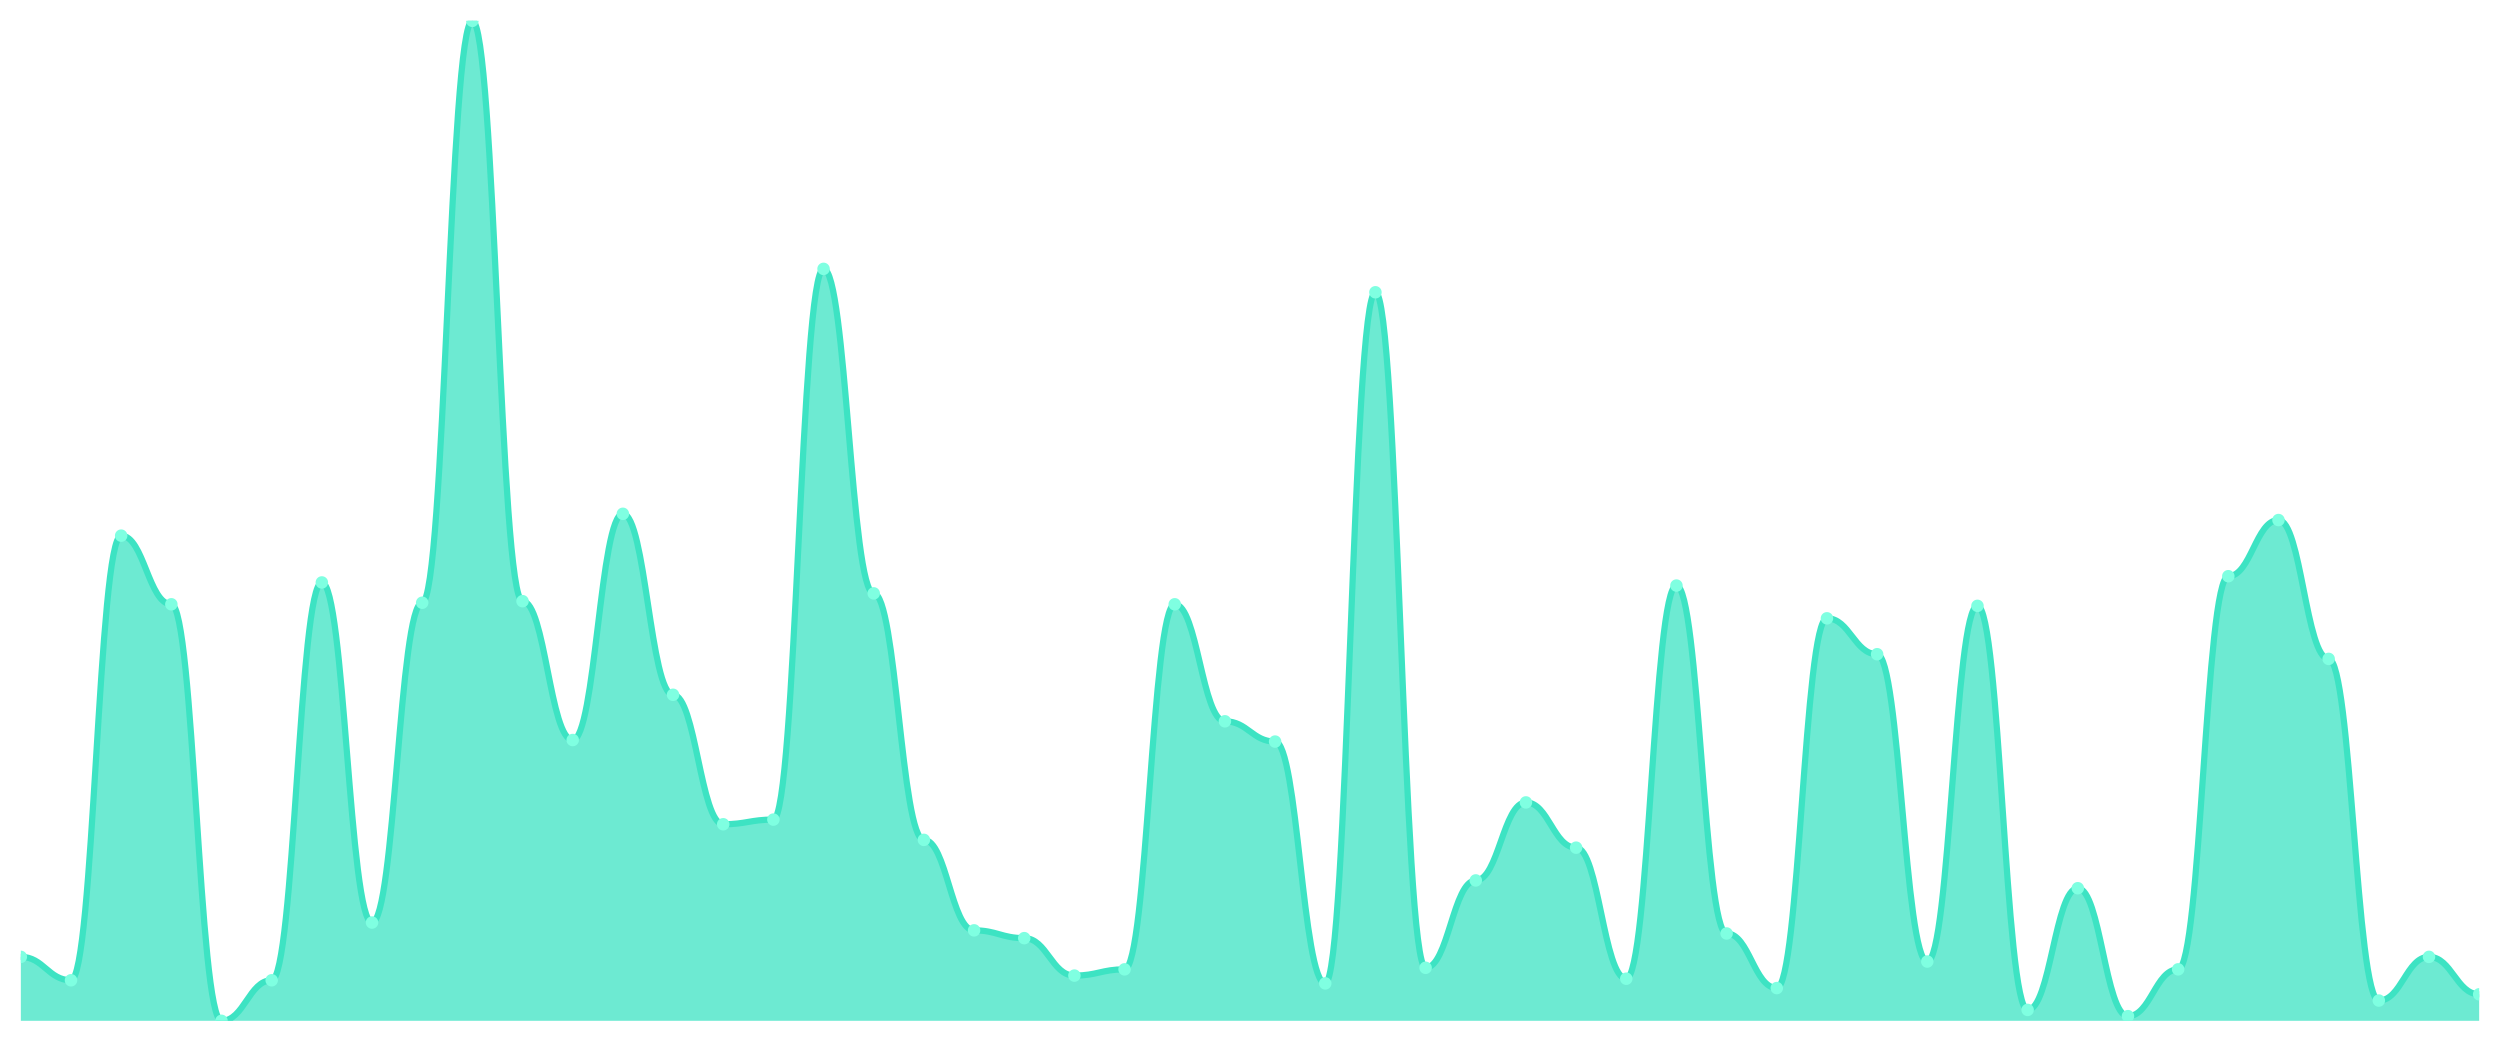
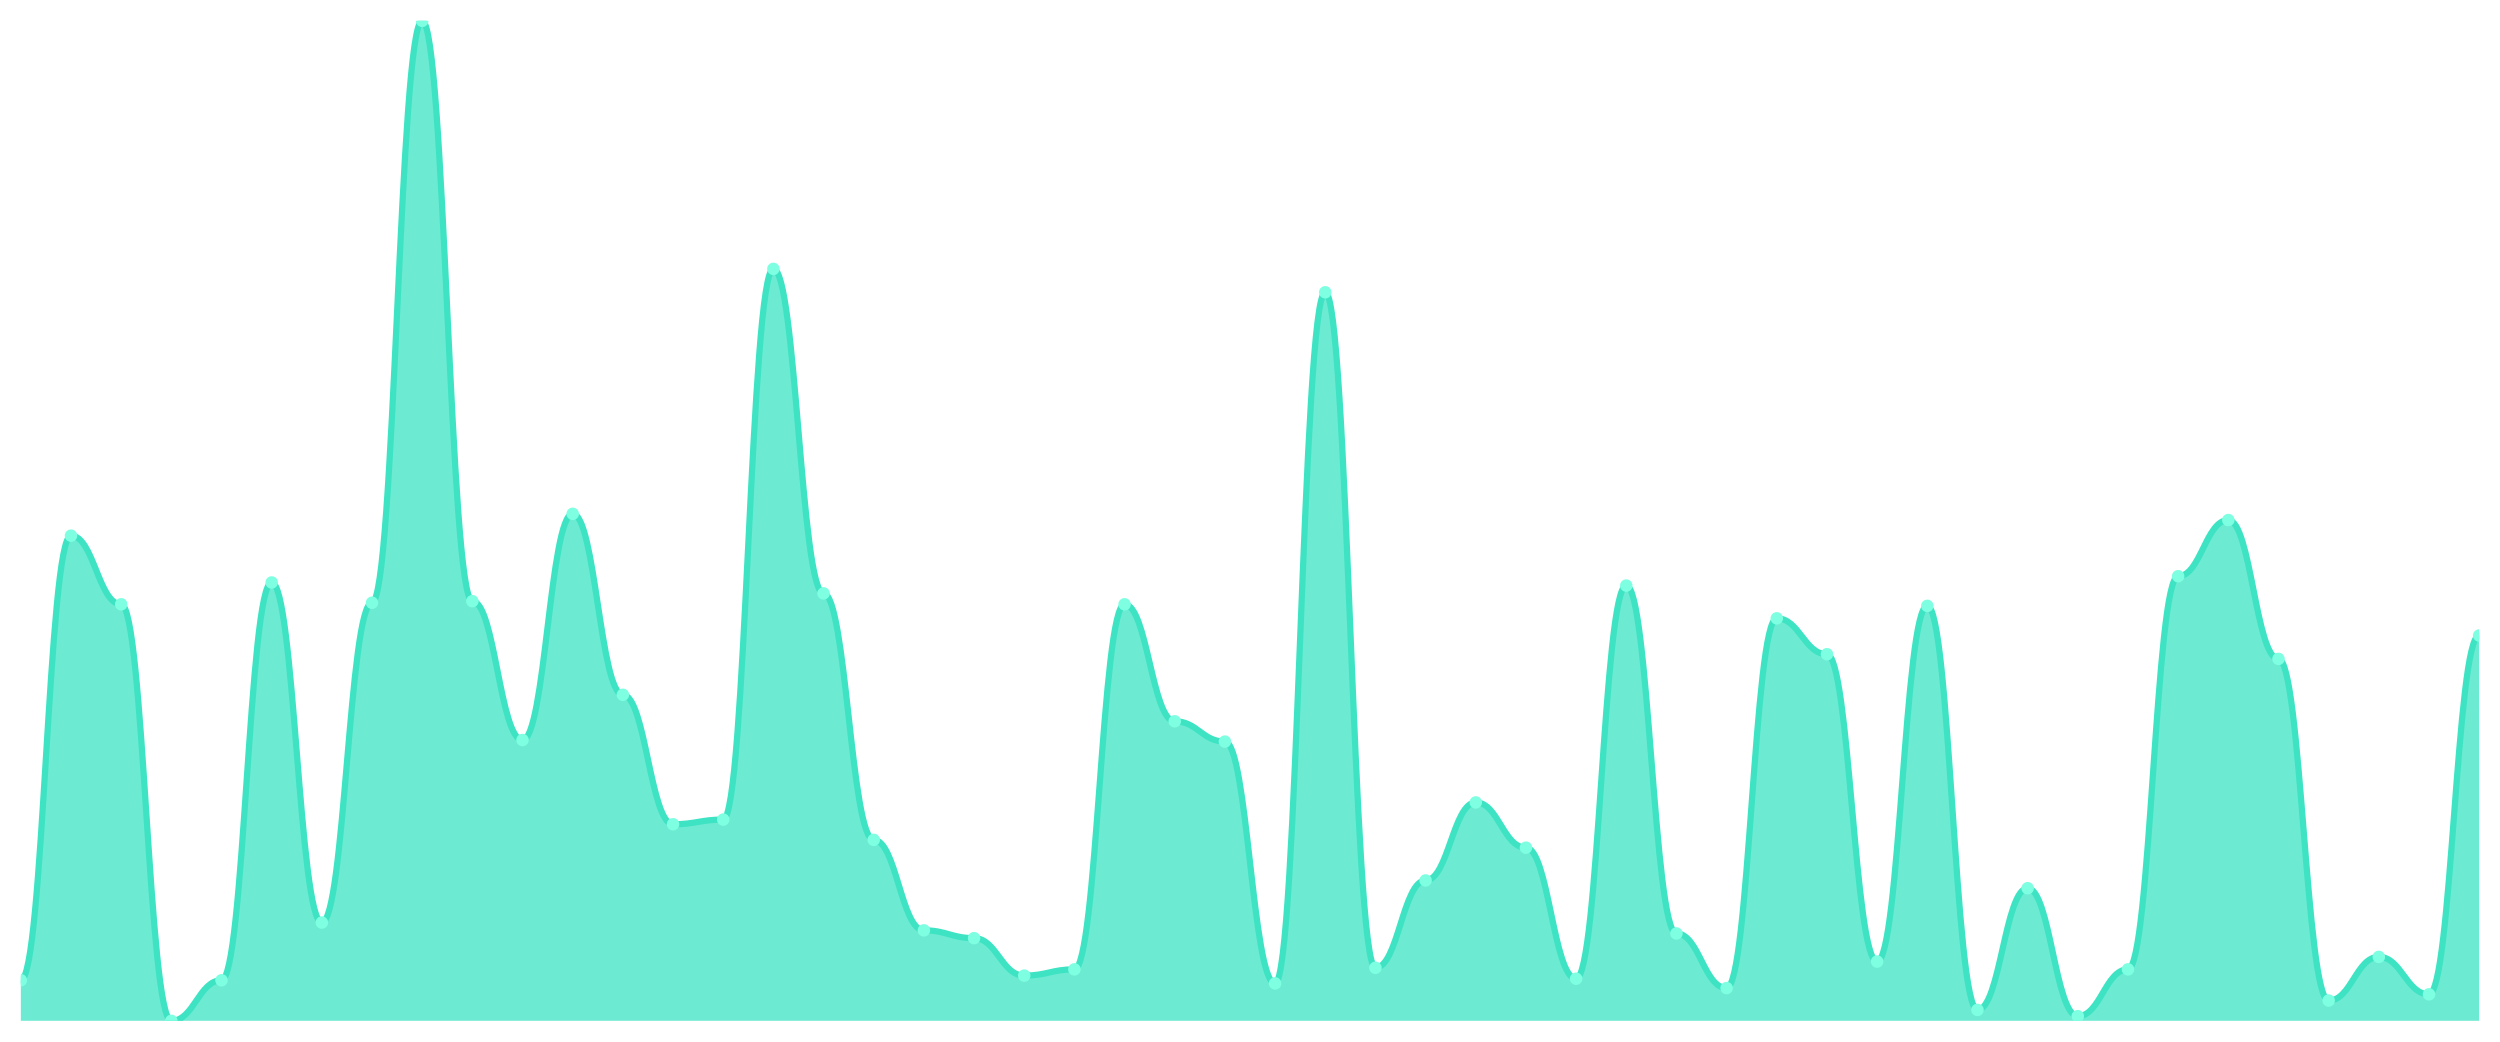
<svg xmlns="http://www.w3.org/2000/svg" viewBox="0 0 1200 500" width="1200" height="500">
  <defs>
    <clipPath id="c">
      <rect x="10" y="10" width="1180" height="480" />
    </clipPath>
  </defs>
  <rect width="1200" height="500" fill="none" />
  <g clip-path="url(#c)">
-     <path d="M 10,490 L 10,459.298 C 20.837,459.298 23.245,470.53 34.082,470.53 C 44.918,470.53 47.327,257.114 58.163,257.114 C 69,257.114 71.408,290.062 82.245,290.062 C 93.082,290.062 95.49,490 106.327,490 C 117.163,490 119.571,470.53 130.408,470.53 C 141.245,470.53 143.653,279.579 154.49,279.579 C 165.327,279.579 167.735,442.824 178.571,442.824 C 189.408,442.824 191.816,289.314 202.653,289.314 C 213.49,289.314 215.898,10 226.735,10 C 237.571,10 239.98,288.565 250.816,288.565 C 261.653,288.565 264.061,355.211 274.898,355.211 C 285.735,355.211 288.143,246.63 298.98,246.63 C 309.816,246.63 312.224,333.495 323.061,333.495 C 333.898,333.495 336.306,395.647 347.143,395.647 C 357.98,395.647 360.388,393.401 371.224,393.401 C 382.061,393.401 384.469,129.064 395.306,129.064 C 406.143,129.064 408.551,284.821 419.388,284.821 C 430.224,284.821 432.633,403.136 443.469,403.136 C 454.306,403.136 456.714,446.568 467.551,446.568 C 478.388,446.568 480.796,450.312 491.633,450.312 C 502.469,450.312 504.878,468.284 515.714,468.284 C 526.551,468.284 528.959,465.289 539.796,465.289 C 550.633,465.289 553.041,290.062 563.878,290.062 C 574.714,290.062 577.122,346.225 587.959,346.225 C 598.796,346.225 601.204,355.959 612.041,355.959 C 622.878,355.959 625.286,472.028 636.122,472.028 C 646.959,472.028 649.367,140.296 660.204,140.296 C 671.041,140.296 673.449,464.54 684.286,464.54 C 695.122,464.54 697.531,422.605 708.367,422.605 C 719.204,422.605 721.612,385.164 732.449,385.164 C 743.286,385.164 745.694,406.88 756.531,406.88 C 767.367,406.88 769.776,469.782 780.612,469.782 C 791.449,469.782 793.857,281.076 804.694,281.076 C 815.531,281.076 817.939,448.066 828.776,448.066 C 839.612,448.066 842.02,474.275 852.857,474.275 C 863.694,474.275 866.102,296.802 876.939,296.802 C 887.776,296.802 890.184,314.025 901.02,314.025 C 911.857,314.025 914.265,461.544 925.102,461.544 C 935.939,461.544 938.347,290.811 949.184,290.811 C 960.02,290.811 962.429,484.758 973.265,484.758 C 984.102,484.758 986.51,426.349 997.347,426.349 C 1008.184,426.349 1010.592,487.754 1021.429,487.754 C 1032.265,487.754 1034.673,465.289 1045.51,465.289 C 1056.347,465.289 1058.755,276.583 1069.592,276.583 C 1080.429,276.583 1082.837,249.626 1093.673,249.626 C 1104.51,249.626 1106.918,316.271 1117.755,316.271 C 1128.592,316.271 1131,480.265 1141.837,480.265 C 1152.673,480.265 1155.082,459.298 1165.918,459.298 C 1176.755,459.298 1179.163,477.27 1190,477.27 L 1190,490 Z" fill="rgba(61,227,195,0.75)" />
-     <path d="M 10,459.298 C 20.837,459.298 23.245,470.53 34.082,470.53 C 44.918,470.53 47.327,257.114 58.163,257.114 C 69,257.114 71.408,290.062 82.245,290.062 C 93.082,290.062 95.49,490 106.327,490 C 117.163,490 119.571,470.53 130.408,470.53 C 141.245,470.53 143.653,279.579 154.49,279.579 C 165.327,279.579 167.735,442.824 178.571,442.824 C 189.408,442.824 191.816,289.314 202.653,289.314 C 213.49,289.314 215.898,10 226.735,10 C 237.571,10 239.98,288.565 250.816,288.565 C 261.653,288.565 264.061,355.211 274.898,355.211 C 285.735,355.211 288.143,246.63 298.98,246.63 C 309.816,246.63 312.224,333.495 323.061,333.495 C 333.898,333.495 336.306,395.647 347.143,395.647 C 357.98,395.647 360.388,393.401 371.224,393.401 C 382.061,393.401 384.469,129.064 395.306,129.064 C 406.143,129.064 408.551,284.821 419.388,284.821 C 430.224,284.821 432.633,403.136 443.469,403.136 C 454.306,403.136 456.714,446.568 467.551,446.568 C 478.388,446.568 480.796,450.312 491.633,450.312 C 502.469,450.312 504.878,468.284 515.714,468.284 C 526.551,468.284 528.959,465.289 539.796,465.289 C 550.633,465.289 553.041,290.062 563.878,290.062 C 574.714,290.062 577.122,346.225 587.959,346.225 C 598.796,346.225 601.204,355.959 612.041,355.959 C 622.878,355.959 625.286,472.028 636.122,472.028 C 646.959,472.028 649.367,140.296 660.204,140.296 C 671.041,140.296 673.449,464.54 684.286,464.54 C 695.122,464.54 697.531,422.605 708.367,422.605 C 719.204,422.605 721.612,385.164 732.449,385.164 C 743.286,385.164 745.694,406.88 756.531,406.88 C 767.367,406.88 769.776,469.782 780.612,469.782 C 791.449,469.782 793.857,281.076 804.694,281.076 C 815.531,281.076 817.939,448.066 828.776,448.066 C 839.612,448.066 842.02,474.275 852.857,474.275 C 863.694,474.275 866.102,296.802 876.939,296.802 C 887.776,296.802 890.184,314.025 901.02,314.025 C 911.857,314.025 914.265,461.544 925.102,461.544 C 935.939,461.544 938.347,290.811 949.184,290.811 C 960.02,290.811 962.429,484.758 973.265,484.758 C 984.102,484.758 986.51,426.349 997.347,426.349 C 1008.184,426.349 1010.592,487.754 1021.429,487.754 C 1032.265,487.754 1034.673,465.289 1045.51,465.289 C 1056.347,465.289 1058.755,276.583 1069.592,276.583 C 1080.429,276.583 1082.837,249.626 1093.673,249.626 C 1104.51,249.626 1106.918,316.271 1117.755,316.271 C 1128.592,316.271 1131,480.265 1141.837,480.265 C 1152.673,480.265 1155.082,459.298 1165.918,459.298 C 1176.755,459.298 1179.163,477.27 1190,477.27" fill="none" stroke="#3de3c3" stroke-width="3" stroke-linecap="round" stroke-linejoin="round" />
-     <circle cx="10" cy="459.298" r="3" fill="#7fffe1" />
-     <circle cx="34.082" cy="470.53" r="3" fill="#7fffe1" />
-     <circle cx="58.163" cy="257.114" r="3" fill="#7fffe1" />
-     <circle cx="82.245" cy="290.062" r="3" fill="#7fffe1" />
-     <circle cx="106.327" cy="490" r="3" fill="#7fffe1" />
-     <circle cx="130.408" cy="470.53" r="3" fill="#7fffe1" />
-     <circle cx="154.49" cy="279.579" r="3" fill="#7fffe1" />
-     <circle cx="178.571" cy="442.824" r="3" fill="#7fffe1" />
-     <circle cx="202.653" cy="289.314" r="3" fill="#7fffe1" />
-     <circle cx="226.735" cy="10" r="3" fill="#7fffe1" />
-     <circle cx="250.816" cy="288.565" r="3" fill="#7fffe1" />
-     <circle cx="274.898" cy="355.211" r="3" fill="#7fffe1" />
-     <circle cx="298.98" cy="246.63" r="3" fill="#7fffe1" />
-     <circle cx="323.061" cy="333.495" r="3" fill="#7fffe1" />
-     <circle cx="347.143" cy="395.647" r="3" fill="#7fffe1" />
-     <circle cx="371.224" cy="393.401" r="3" fill="#7fffe1" />
-     <circle cx="395.306" cy="129.064" r="3" fill="#7fffe1" />
-     <circle cx="419.388" cy="284.821" r="3" fill="#7fffe1" />
-     <circle cx="443.469" cy="403.136" r="3" fill="#7fffe1" />
-     <circle cx="467.551" cy="446.568" r="3" fill="#7fffe1" />
-     <circle cx="491.633" cy="450.312" r="3" fill="#7fffe1" />
-     <circle cx="515.714" cy="468.284" r="3" fill="#7fffe1" />
-     <circle cx="539.796" cy="465.289" r="3" fill="#7fffe1" />
-     <circle cx="563.878" cy="290.062" r="3" fill="#7fffe1" />
-     <circle cx="587.959" cy="346.225" r="3" fill="#7fffe1" />
-     <circle cx="612.041" cy="355.959" r="3" fill="#7fffe1" />
-     <circle cx="636.122" cy="472.028" r="3" fill="#7fffe1" />
-     <circle cx="660.204" cy="140.296" r="3" fill="#7fffe1" />
-     <circle cx="684.286" cy="464.54" r="3" fill="#7fffe1" />
-     <circle cx="708.367" cy="422.605" r="3" fill="#7fffe1" />
-     <circle cx="732.449" cy="385.164" r="3" fill="#7fffe1" />
-     <circle cx="756.531" cy="406.88" r="3" fill="#7fffe1" />
-     <circle cx="780.612" cy="469.782" r="3" fill="#7fffe1" />
-     <circle cx="804.694" cy="281.076" r="3" fill="#7fffe1" />
-     <circle cx="828.776" cy="448.066" r="3" fill="#7fffe1" />
-     <circle cx="852.857" cy="474.275" r="3" fill="#7fffe1" />
-     <circle cx="876.939" cy="296.802" r="3" fill="#7fffe1" />
-     <circle cx="901.02" cy="314.025" r="3" fill="#7fffe1" />
-     <circle cx="925.102" cy="461.544" r="3" fill="#7fffe1" />
-     <circle cx="949.184" cy="290.811" r="3" fill="#7fffe1" />
-     <circle cx="973.265" cy="484.758" r="3" fill="#7fffe1" />
-     <circle cx="997.347" cy="426.349" r="3" fill="#7fffe1" />
-     <circle cx="1021.429" cy="487.754" r="3" fill="#7fffe1" />
-     <circle cx="1045.51" cy="465.289" r="3" fill="#7fffe1" />
-     <circle cx="1069.592" cy="276.583" r="3" fill="#7fffe1" />
-     <circle cx="1093.673" cy="249.626" r="3" fill="#7fffe1" />
-     <circle cx="1117.755" cy="316.271" r="3" fill="#7fffe1" />
-     <circle cx="1141.837" cy="480.265" r="3" fill="#7fffe1" />
-     <circle cx="1165.918" cy="459.298" r="3" fill="#7fffe1" />
-     <circle cx="1190" cy="477.27" r="3" fill="#7fffe1" />
+     <path d="M 10,490 L 10,470.53 C 20.837,470.53 23.245,257.114 34.082,257.114 C 44.918,257.114 47.327,290.062 58.163,290.062 C 69,290.062 71.408,490 82.245,490 C 93.082,490 95.49,470.53 106.327,470.53 C 117.163,470.53 119.571,279.579 130.408,279.579 C 141.245,279.579 143.653,442.824 154.49,442.824 C 165.327,442.824 167.735,289.314 178.571,289.314 C 189.408,289.314 191.816,10 202.653,10 C 213.49,10 215.898,288.565 226.735,288.565 C 237.571,288.565 239.98,355.211 250.816,355.211 C 261.653,355.211 264.061,246.63 274.898,246.63 C 285.735,246.63 288.143,333.495 298.98,333.495 C 309.816,333.495 312.224,395.647 323.061,395.647 C 333.898,395.647 336.306,393.401 347.143,393.401 C 357.98,393.401 360.388,129.064 371.224,129.064 C 382.061,129.064 384.469,284.821 395.306,284.821 C 406.143,284.821 408.551,403.136 419.388,403.136 C 430.224,403.136 432.633,446.568 443.469,446.568 C 454.306,446.568 456.714,450.312 467.551,450.312 C 478.388,450.312 480.796,468.284 491.633,468.284 C 502.469,468.284 504.878,465.289 515.714,465.289 C 526.551,465.289 528.959,290.062 539.796,290.062 C 550.633,290.062 553.041,346.225 563.878,346.225 C 574.714,346.225 577.122,355.959 587.959,355.959 C 598.796,355.959 601.204,472.028 612.041,472.028 C 622.878,472.028 625.286,140.296 636.122,140.296 C 646.959,140.296 649.367,464.54 660.204,464.54 C 671.041,464.54 673.449,422.605 684.286,422.605 C 695.122,422.605 697.531,385.164 708.367,385.164 C 719.204,385.164 721.612,406.88 732.449,406.88 C 743.286,406.88 745.694,469.782 756.531,469.782 C 767.367,469.782 769.776,281.076 780.612,281.076 C 791.449,281.076 793.857,448.066 804.694,448.066 C 815.531,448.066 817.939,474.275 828.776,474.275 C 839.612,474.275 842.02,296.802 852.857,296.802 C 863.694,296.802 866.102,314.025 876.939,314.025 C 887.776,314.025 890.184,461.544 901.02,461.544 C 911.857,461.544 914.265,290.811 925.102,290.811 C 935.939,290.811 938.347,484.758 949.184,484.758 C 960.02,484.758 962.429,426.349 973.265,426.349 C 984.102,426.349 986.51,487.754 997.347,487.754 C 1008.184,487.754 1010.592,465.289 1021.429,465.289 C 1032.265,465.289 1034.673,276.583 1045.51,276.583 C 1056.347,276.583 1058.755,249.626 1069.592,249.626 C 1080.429,249.626 1082.837,316.271 1093.673,316.271 C 1104.51,316.271 1106.918,480.265 1117.755,480.265 C 1128.592,480.265 1131,459.298 1141.837,459.298 C 1152.673,459.298 1155.082,477.27 1165.918,477.27 C 1176.755,477.27 1179.163,305.039 1190,305.039 L 1190,490 Z" fill="rgba(61,227,195,0.75)" />
+     <path d="M 10,470.53 C 20.837,470.53 23.245,257.114 34.082,257.114 C 44.918,257.114 47.327,290.062 58.163,290.062 C 69,290.062 71.408,490 82.245,490 C 93.082,490 95.49,470.53 106.327,470.53 C 117.163,470.53 119.571,279.579 130.408,279.579 C 141.245,279.579 143.653,442.824 154.49,442.824 C 165.327,442.824 167.735,289.314 178.571,289.314 C 189.408,289.314 191.816,10 202.653,10 C 213.49,10 215.898,288.565 226.735,288.565 C 237.571,288.565 239.98,355.211 250.816,355.211 C 261.653,355.211 264.061,246.63 274.898,246.63 C 285.735,246.63 288.143,333.495 298.98,333.495 C 309.816,333.495 312.224,395.647 323.061,395.647 C 333.898,395.647 336.306,393.401 347.143,393.401 C 357.98,393.401 360.388,129.064 371.224,129.064 C 382.061,129.064 384.469,284.821 395.306,284.821 C 406.143,284.821 408.551,403.136 419.388,403.136 C 430.224,403.136 432.633,446.568 443.469,446.568 C 454.306,446.568 456.714,450.312 467.551,450.312 C 478.388,450.312 480.796,468.284 491.633,468.284 C 502.469,468.284 504.878,465.289 515.714,465.289 C 526.551,465.289 528.959,290.062 539.796,290.062 C 550.633,290.062 553.041,346.225 563.878,346.225 C 574.714,346.225 577.122,355.959 587.959,355.959 C 598.796,355.959 601.204,472.028 612.041,472.028 C 622.878,472.028 625.286,140.296 636.122,140.296 C 646.959,140.296 649.367,464.54 660.204,464.54 C 671.041,464.54 673.449,422.605 684.286,422.605 C 695.122,422.605 697.531,385.164 708.367,385.164 C 719.204,385.164 721.612,406.88 732.449,406.88 C 743.286,406.88 745.694,469.782 756.531,469.782 C 767.367,469.782 769.776,281.076 780.612,281.076 C 791.449,281.076 793.857,448.066 804.694,448.066 C 815.531,448.066 817.939,474.275 828.776,474.275 C 839.612,474.275 842.02,296.802 852.857,296.802 C 863.694,296.802 866.102,314.025 876.939,314.025 C 887.776,314.025 890.184,461.544 901.02,461.544 C 911.857,461.544 914.265,290.811 925.102,290.811 C 935.939,290.811 938.347,484.758 949.184,484.758 C 960.02,484.758 962.429,426.349 973.265,426.349 C 984.102,426.349 986.51,487.754 997.347,487.754 C 1008.184,487.754 1010.592,465.289 1021.429,465.289 C 1032.265,465.289 1034.673,276.583 1045.51,276.583 C 1056.347,276.583 1058.755,249.626 1069.592,249.626 C 1080.429,249.626 1082.837,316.271 1093.673,316.271 C 1104.51,316.271 1106.918,480.265 1117.755,480.265 C 1128.592,480.265 1131,459.298 1141.837,459.298 C 1152.673,459.298 1155.082,477.27 1165.918,477.27 C 1176.755,477.27 1179.163,305.039 1190,305.039" fill="none" stroke="#3de3c3" stroke-width="3" stroke-linecap="round" stroke-linejoin="round" />
+     <circle cx="10" cy="470.53" r="3" fill="#7fffe1" />
+     <circle cx="34.082" cy="257.114" r="3" fill="#7fffe1" />
+     <circle cx="58.163" cy="290.062" r="3" fill="#7fffe1" />
+     <circle cx="82.245" cy="490" r="3" fill="#7fffe1" />
+     <circle cx="106.327" cy="470.53" r="3" fill="#7fffe1" />
+     <circle cx="130.408" cy="279.579" r="3" fill="#7fffe1" />
+     <circle cx="154.49" cy="442.824" r="3" fill="#7fffe1" />
+     <circle cx="178.571" cy="289.314" r="3" fill="#7fffe1" />
+     <circle cx="202.653" cy="10" r="3" fill="#7fffe1" />
+     <circle cx="226.735" cy="288.565" r="3" fill="#7fffe1" />
+     <circle cx="250.816" cy="355.211" r="3" fill="#7fffe1" />
+     <circle cx="274.898" cy="246.63" r="3" fill="#7fffe1" />
+     <circle cx="298.98" cy="333.495" r="3" fill="#7fffe1" />
+     <circle cx="323.061" cy="395.647" r="3" fill="#7fffe1" />
+     <circle cx="347.143" cy="393.401" r="3" fill="#7fffe1" />
+     <circle cx="371.224" cy="129.064" r="3" fill="#7fffe1" />
+     <circle cx="395.306" cy="284.821" r="3" fill="#7fffe1" />
+     <circle cx="419.388" cy="403.136" r="3" fill="#7fffe1" />
+     <circle cx="443.469" cy="446.568" r="3" fill="#7fffe1" />
+     <circle cx="467.551" cy="450.312" r="3" fill="#7fffe1" />
+     <circle cx="491.633" cy="468.284" r="3" fill="#7fffe1" />
+     <circle cx="515.714" cy="465.289" r="3" fill="#7fffe1" />
+     <circle cx="539.796" cy="290.062" r="3" fill="#7fffe1" />
+     <circle cx="563.878" cy="346.225" r="3" fill="#7fffe1" />
+     <circle cx="587.959" cy="355.959" r="3" fill="#7fffe1" />
+     <circle cx="612.041" cy="472.028" r="3" fill="#7fffe1" />
+     <circle cx="636.122" cy="140.296" r="3" fill="#7fffe1" />
+     <circle cx="660.204" cy="464.54" r="3" fill="#7fffe1" />
+     <circle cx="684.286" cy="422.605" r="3" fill="#7fffe1" />
+     <circle cx="708.367" cy="385.164" r="3" fill="#7fffe1" />
+     <circle cx="732.449" cy="406.88" r="3" fill="#7fffe1" />
+     <circle cx="756.531" cy="469.782" r="3" fill="#7fffe1" />
+     <circle cx="780.612" cy="281.076" r="3" fill="#7fffe1" />
+     <circle cx="804.694" cy="448.066" r="3" fill="#7fffe1" />
+     <circle cx="828.776" cy="474.275" r="3" fill="#7fffe1" />
+     <circle cx="852.857" cy="296.802" r="3" fill="#7fffe1" />
+     <circle cx="876.939" cy="314.025" r="3" fill="#7fffe1" />
+     <circle cx="901.02" cy="461.544" r="3" fill="#7fffe1" />
+     <circle cx="925.102" cy="290.811" r="3" fill="#7fffe1" />
+     <circle cx="949.184" cy="484.758" r="3" fill="#7fffe1" />
+     <circle cx="973.265" cy="426.349" r="3" fill="#7fffe1" />
+     <circle cx="997.347" cy="487.754" r="3" fill="#7fffe1" />
+     <circle cx="1021.429" cy="465.289" r="3" fill="#7fffe1" />
+     <circle cx="1045.51" cy="276.583" r="3" fill="#7fffe1" />
+     <circle cx="1069.592" cy="249.626" r="3" fill="#7fffe1" />
+     <circle cx="1093.673" cy="316.271" r="3" fill="#7fffe1" />
+     <circle cx="1117.755" cy="480.265" r="3" fill="#7fffe1" />
+     <circle cx="1141.837" cy="459.298" r="3" fill="#7fffe1" />
+     <circle cx="1165.918" cy="477.27" r="3" fill="#7fffe1" />
+     <circle cx="1190" cy="305.039" r="3" fill="#7fffe1" />
  </g>
</svg>
